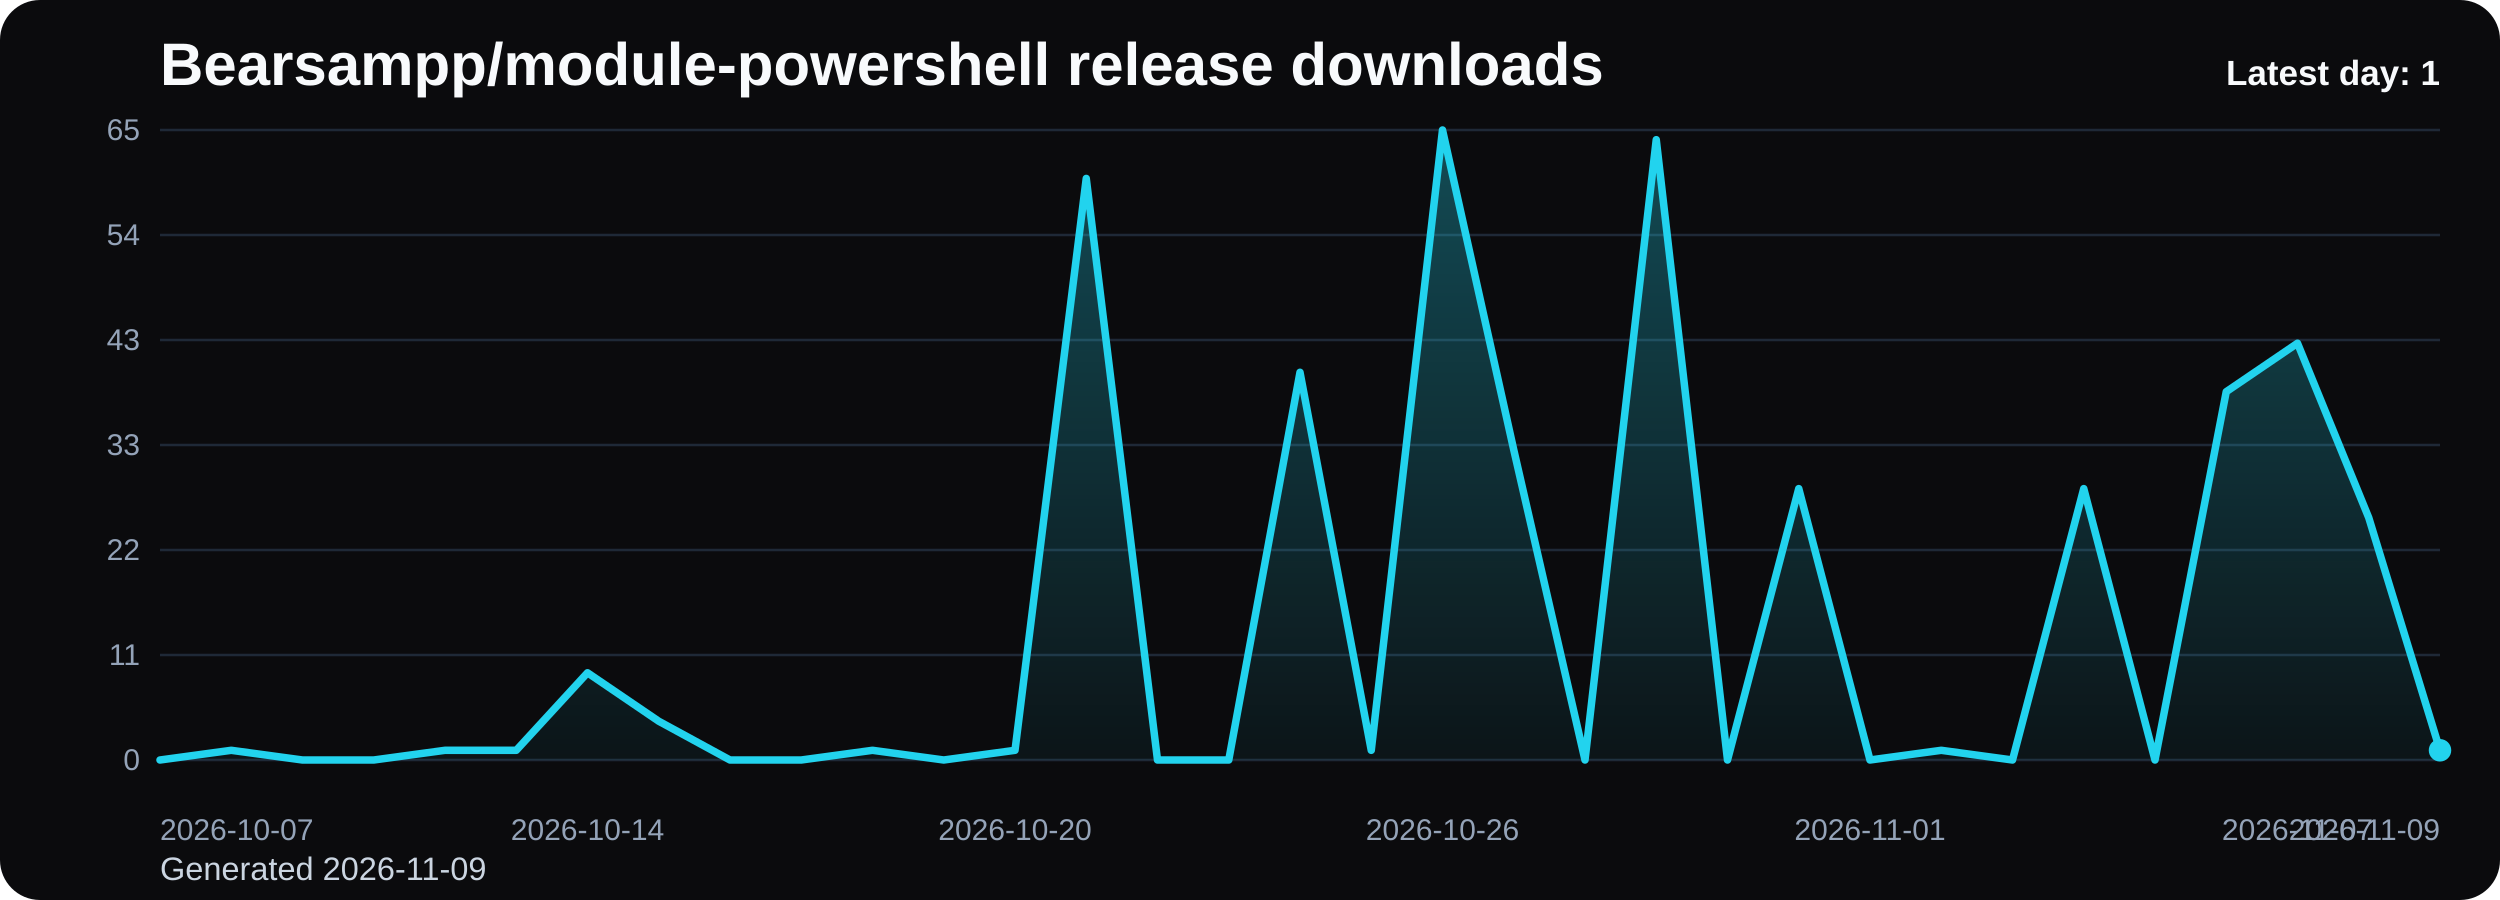
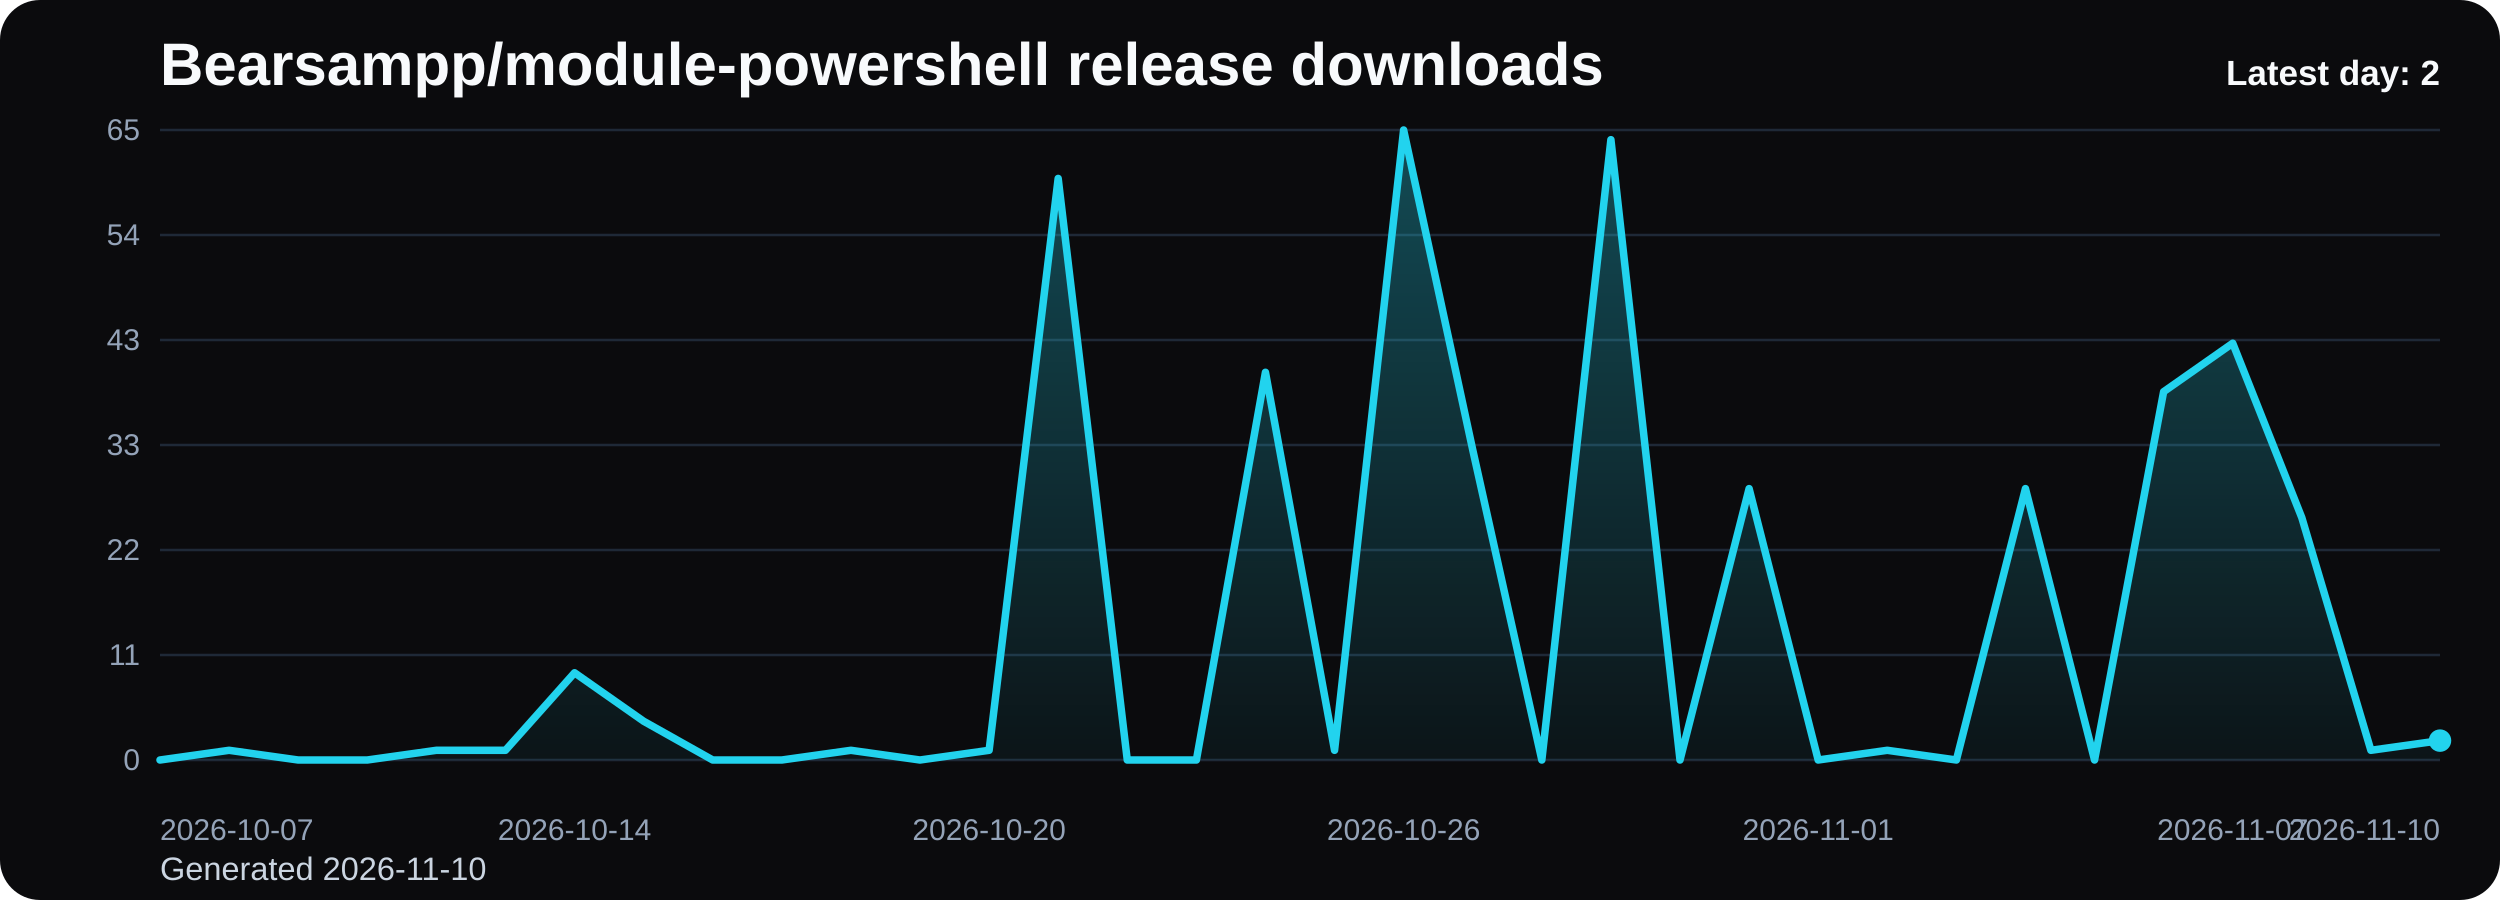
<svg xmlns="http://www.w3.org/2000/svg" viewBox="0 0 1000 360" role="img" aria-label="Bearsampp/module-powershell release downloads chart">
  <defs>
    <linearGradient id="fill-daily-black" x1="0" y1="0" x2="0" y2="1">
      <stop offset="0%" stop-color="#22d3ee" stop-opacity="0.32" />
      <stop offset="100%" stop-color="#22d3ee" stop-opacity="0.05" />
    </linearGradient>
    <style>
      .bg { fill: #0b0b0d; }
      .title { font: 700 24px Arial, sans-serif; fill: #f8fafc; }
      .sub { font: 400 13px Arial, sans-serif; fill: #cbd5e1; }
      .grid { stroke: #1f2937; stroke-width: 1; }
      .axis { font: 400 12px Arial, sans-serif; fill: #94a3b8; }
      .line { fill: none; stroke: #22d3ee; stroke-width: 3; stroke-linecap: round; stroke-linejoin: round; }
      .dot { fill: #22d3ee; }
      .value { font: 600 11px Arial, sans-serif; fill: #cbd5e1; }
      .latest { font: 700 14px Arial, sans-serif; fill: #f8fafc; }
    </style>
  </defs>
  <rect class="bg" x="0" y="0" width="1000" height="360" rx="16" />
  <text class="title" x="64" y="34">Bearsampp/module-powershell release downloads</text>
-   <text class="sub" x="64" y="352">Generated 2026-11-09</text>
+   <text class="sub" x="64" y="352">Generated 2026-11-10</text>
  <line x1="64" y1="52.00" x2="976" y2="52.00" class="grid" />
  <text x="56" y="56.00" text-anchor="end" class="axis">65</text>
  <line x1="64" y1="94.00" x2="976" y2="94.00" class="grid" />
  <text x="56" y="98.00" text-anchor="end" class="axis">54</text>
  <line x1="64" y1="136.00" x2="976" y2="136.00" class="grid" />
  <text x="56" y="140.00" text-anchor="end" class="axis">43</text>
  <line x1="64" y1="178.00" x2="976" y2="178.00" class="grid" />
  <text x="56" y="182.00" text-anchor="end" class="axis">33</text>
  <line x1="64" y1="220.00" x2="976" y2="220.00" class="grid" />
  <text x="56" y="224.00" text-anchor="end" class="axis">22</text>
  <line x1="64" y1="262.00" x2="976" y2="262.00" class="grid" />
  <text x="56" y="266.00" text-anchor="end" class="axis">11</text>
  <line x1="64" y1="304.00" x2="976" y2="304.00" class="grid" />
  <text x="56" y="308.00" text-anchor="end" class="axis">0</text>
-   <path d="M 64.00 304 L 64.00 304.00 L 92.50 300.12 L 121.00 304.00 L 149.50 304.00 L 178.00 300.12 L 206.50 300.12 L 235.00 269.11 L 263.50 288.49 L 292.00 304.00 L 320.50 304.00 L 349.00 300.12 L 377.50 304.00 L 406.00 300.12 L 434.50 71.38 L 463.00 304.00 L 491.50 304.00 L 520.00 148.92 L 548.50 300.12 L 577.00 52.00 L 605.50 179.94 L 634.00 304.00 L 662.50 55.88 L 691.00 304.00 L 719.50 195.45 L 748.00 304.00 L 776.50 300.12 L 805.00 304.00 L 833.50 195.45 L 862.00 304.00 L 890.50 156.68 L 919.00 137.29 L 947.50 207.08 L 976.00 300.12 L 976.00 304 Z" fill="url(#fill-daily-black)" />
-   <polyline class="line" points="64.00,304.00 92.50,300.12 121.00,304.00 149.50,304.00 178.00,300.12 206.50,300.12 235.00,269.11 263.50,288.49 292.00,304.00 320.50,304.00 349.00,300.12 377.50,304.00 406.00,300.12 434.50,71.38 463.00,304.00 491.50,304.00 520.00,148.92 548.50,300.12 577.00,52.00 605.50,179.94 634.00,304.00 662.50,55.88 691.00,304.00 719.50,195.45 748.00,304.00 776.50,300.12 805.00,304.00 833.50,195.45 862.00,304.00 890.50,156.68 919.00,137.29 947.50,207.08 976.00,300.12" />
-   <circle class="dot" cx="976.00" cy="300.12" r="4.5" />
+   <path d="M 64.00 304 L 64.00 304.00 L 91.64 300.12 L 119.27 304.00 L 146.91 304.00 L 174.55 300.12 L 202.18 300.12 L 229.82 269.11 L 257.45 288.49 L 285.09 304.00 L 312.73 304.00 L 340.36 300.12 L 368.00 304.00 L 395.64 300.12 L 423.27 71.38 L 450.91 304.00 L 478.55 304.00 L 506.18 148.92 L 533.82 300.12 L 561.45 52.00 L 589.09 179.94 L 616.73 304.00 L 644.36 55.88 L 672.00 304.00 L 699.64 195.45 L 727.27 304.00 L 754.91 300.12 L 782.55 304.00 L 810.18 195.45 L 837.82 304.00 L 865.45 156.68 L 893.09 137.29 L 920.73 207.08 L 948.36 300.12 L 976.00 296.25 L 976.00 304 Z" fill="url(#fill-daily-black)" />
+   <polyline class="line" points="64.00,304.00 91.64,300.12 119.27,304.00 146.91,304.00 174.55,300.12 202.18,300.12 229.82,269.11 257.45,288.49 285.09,304.00 312.73,304.00 340.36,300.12 368.00,304.00 395.64,300.12 423.27,71.38 450.91,304.00 478.55,304.00 506.18,148.92 533.82,300.12 561.45,52.00 589.09,179.94 616.73,304.00 644.36,55.88 672.00,304.00 699.64,195.45 727.27,304.00 754.91,300.12 782.55,304.00 810.18,195.45 837.82,304.00 865.45,156.68 893.09,137.29 920.73,207.08 948.36,300.12 976.00,296.25" />
+   <circle class="dot" cx="976.00" cy="296.25" r="4.5" />
  <text class="axis" x="64.00" y="336" text-anchor="start">2026-10-07</text>
-   <text class="axis" x="235.00" y="336" text-anchor="middle">2026-10-14</text>
-   <text class="axis" x="406.00" y="336" text-anchor="middle">2026-10-20</text>
-   <text class="axis" x="577.00" y="336" text-anchor="middle">2026-10-26</text>
-   <text class="axis" x="748.00" y="336" text-anchor="middle">2026-11-01</text>
-   <text class="axis" x="919.00" y="336" text-anchor="middle">2026-11-07</text>
-   <text class="axis" x="976.00" y="336" text-anchor="end">2026-11-09</text>
-   <text class="latest" x="976" y="34" text-anchor="end">Latest day: 1</text>
+   <text class="axis" x="229.82" y="336" text-anchor="middle">2026-10-14</text>
+   <text class="axis" x="395.64" y="336" text-anchor="middle">2026-10-20</text>
+   <text class="axis" x="561.45" y="336" text-anchor="middle">2026-10-26</text>
+   <text class="axis" x="727.27" y="336" text-anchor="middle">2026-11-01</text>
+   <text class="axis" x="893.09" y="336" text-anchor="middle">2026-11-07</text>
+   <text class="axis" x="976.00" y="336" text-anchor="end">2026-11-10</text>
+   <text class="latest" x="976" y="34" text-anchor="end">Latest day: 2</text>
</svg>
